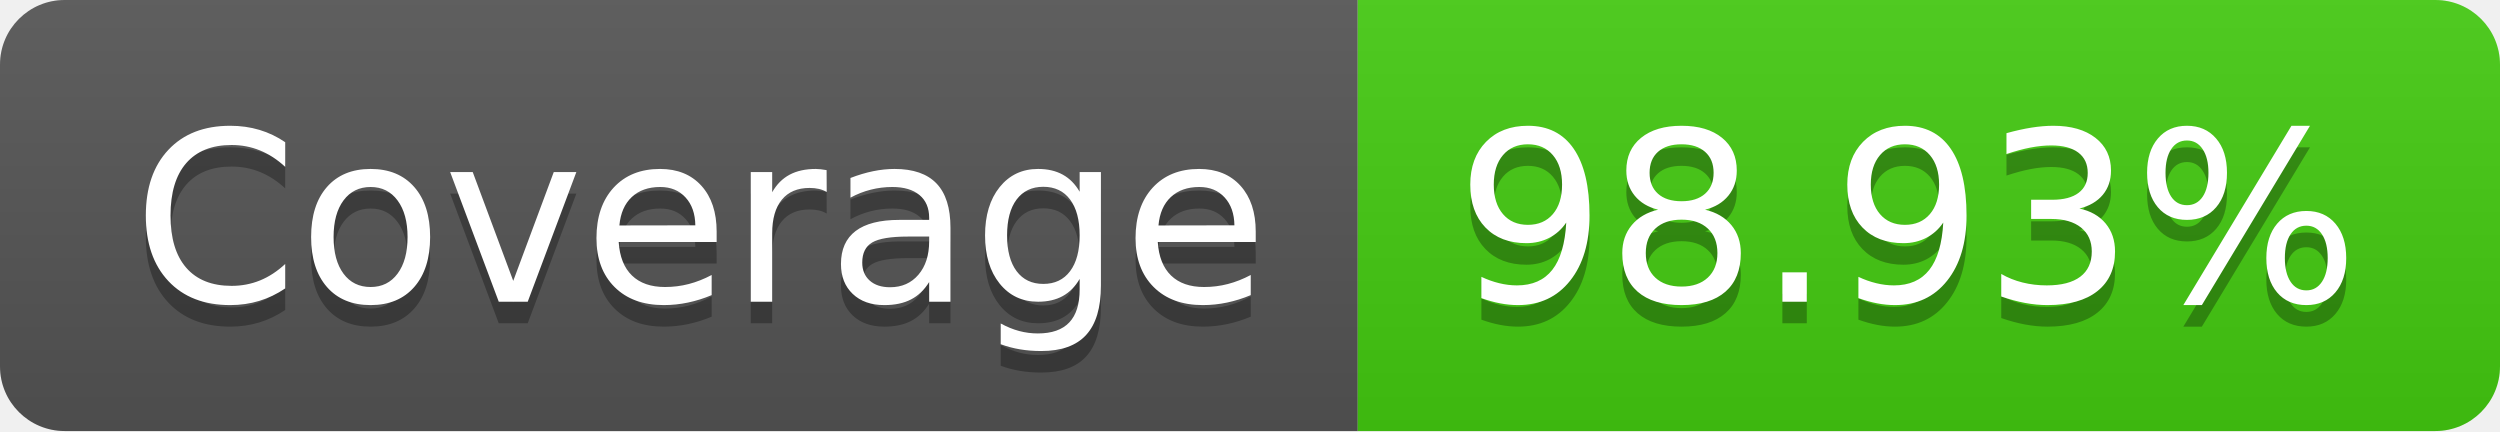
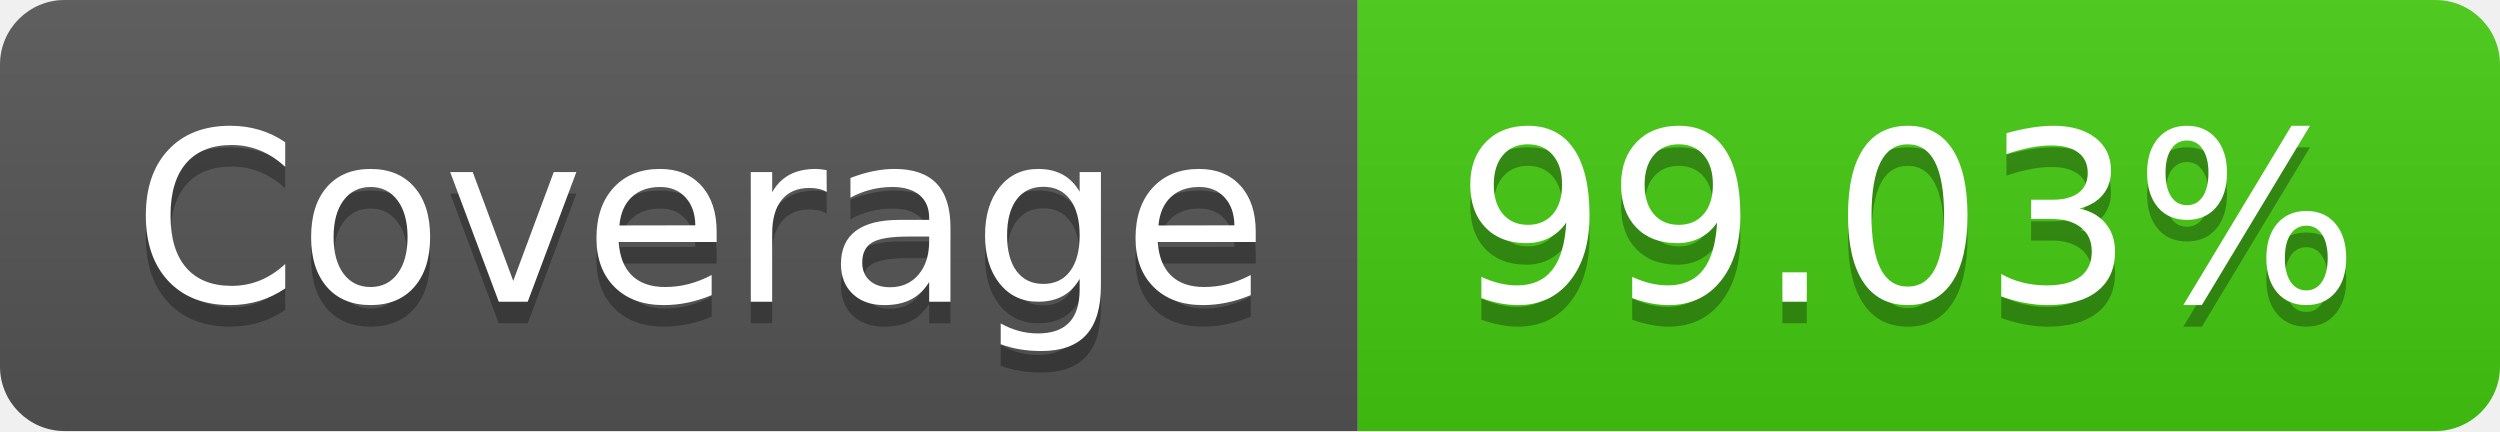
- <svg xmlns="http://www.w3.org/2000/svg" width="116" height="20" role="img" aria-label="Coverage: 98.93%">
+ <svg xmlns="http://www.w3.org/2000/svg" width="116" height="20" role="img" aria-label="Coverage: 99.03%">
  <linearGradient id="s" x2="0" y2="100%">
    <stop offset="0" stop-color="#bbb" stop-opacity=".1" />
    <stop offset="1" stop-opacity=".1" />
  </linearGradient>
  <clipPath id="r">
    <rect width="116" height="20" rx="3" fill="#fff" />
  </clipPath>
  <g clip-path="url(#r)">
    <rect width="63" height="20" fill="#555" />
    <rect x="63" width="53" height="20" fill="#4c1" />
    <rect width="116" height="20" fill="url(#s)" />
  </g>
  <g fill="#fff" text-anchor="middle" font-family="Verdana,Geneva,DejaVu Sans,sans-serif" text-rendering="geometricPrecision" font-size="110">
    <text aria-hidden="true" x="325" y="150" fill="#010101" fill-opacity=".3" transform="scale(.1)" textLength="530">Coverage</text>
    <text x="325" y="140" transform="scale(.1)" fill="#fff" textLength="530">Coverage</text>
-     <text aria-hidden="true" x="885" y="150" fill="#010101" fill-opacity=".3" transform="scale(.1)" textLength="430">98.93%</text>
-     <text x="885" y="140" transform="scale(.1)" fill="#fff" textLength="430">98.93%</text>
+     <text aria-hidden="true" x="885" y="150" fill="#010101" fill-opacity=".3" transform="scale(.1)" textLength="430">99.03%</text>
+     <text x="885" y="140" transform="scale(.1)" fill="#fff" textLength="430">99.03%</text>
  </g>
</svg>
